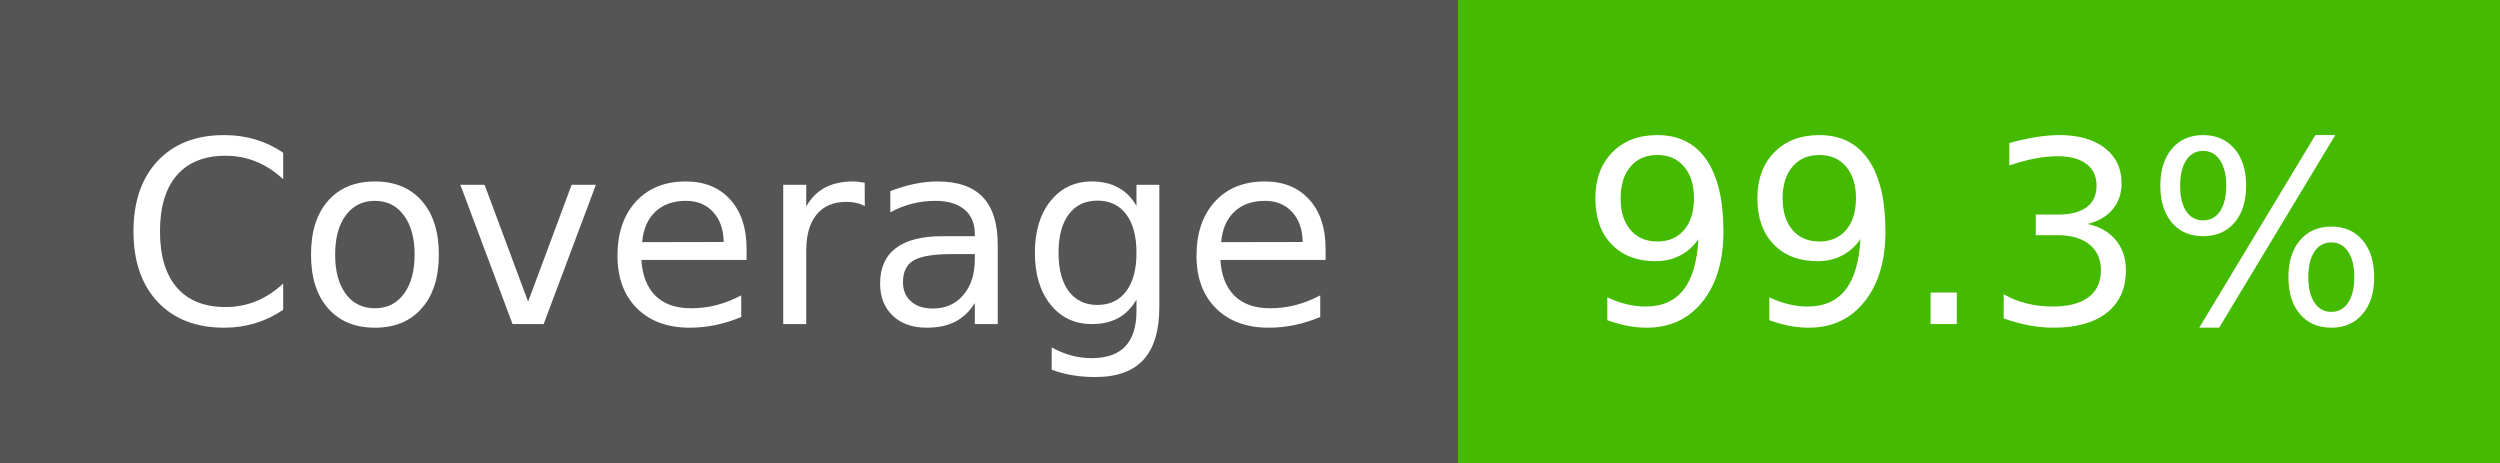
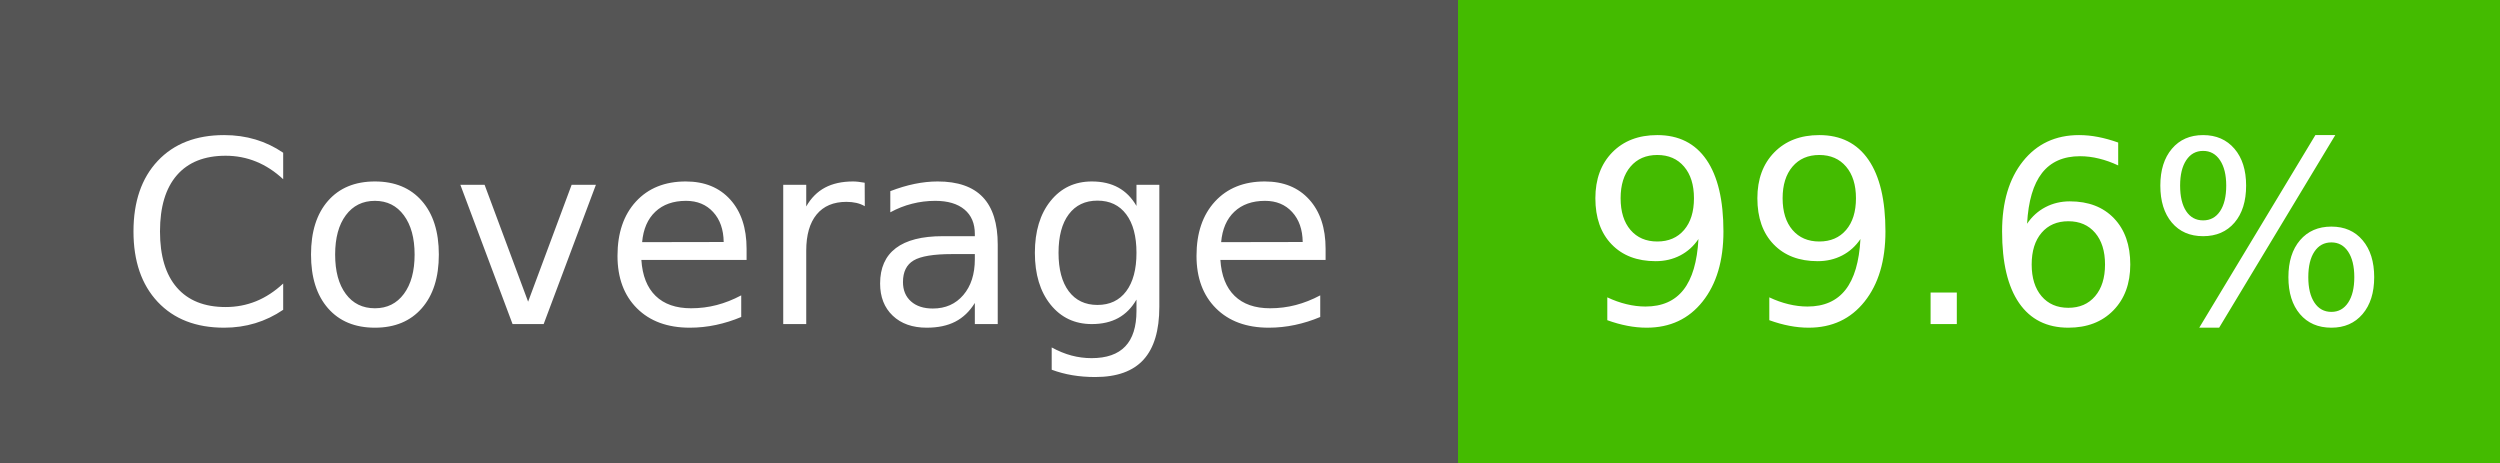
- <svg xmlns="http://www.w3.org/2000/svg" width="108" height="20" role="img" aria-label="Coverage: 99.3%">
+ <svg xmlns="http://www.w3.org/2000/svg" width="108" height="20" role="img" aria-label="Coverage: 99.6%">
  <g shape-rendering="crispEdges">
    <rect width="63" height="20" fill="#555" />
    <rect x="63" width="45" height="20" fill="#4b0" />
  </g>
  <g fill="#fff" text-anchor="middle" font-family="Verdana,Geneva,DejaVu Sans,sans-serif" text-rendering="geometricPrecision" font-size="110">
    <text x="315" y="140" textLength="530" transform="scale(.1)">Coverage</text>
-     <text x="857" y="140" textLength="354" transform="scale(.1)">99.3%</text>
+     <text x="857" y="140" textLength="354" transform="scale(.1)">99.6%</text>
  </g>
</svg>
